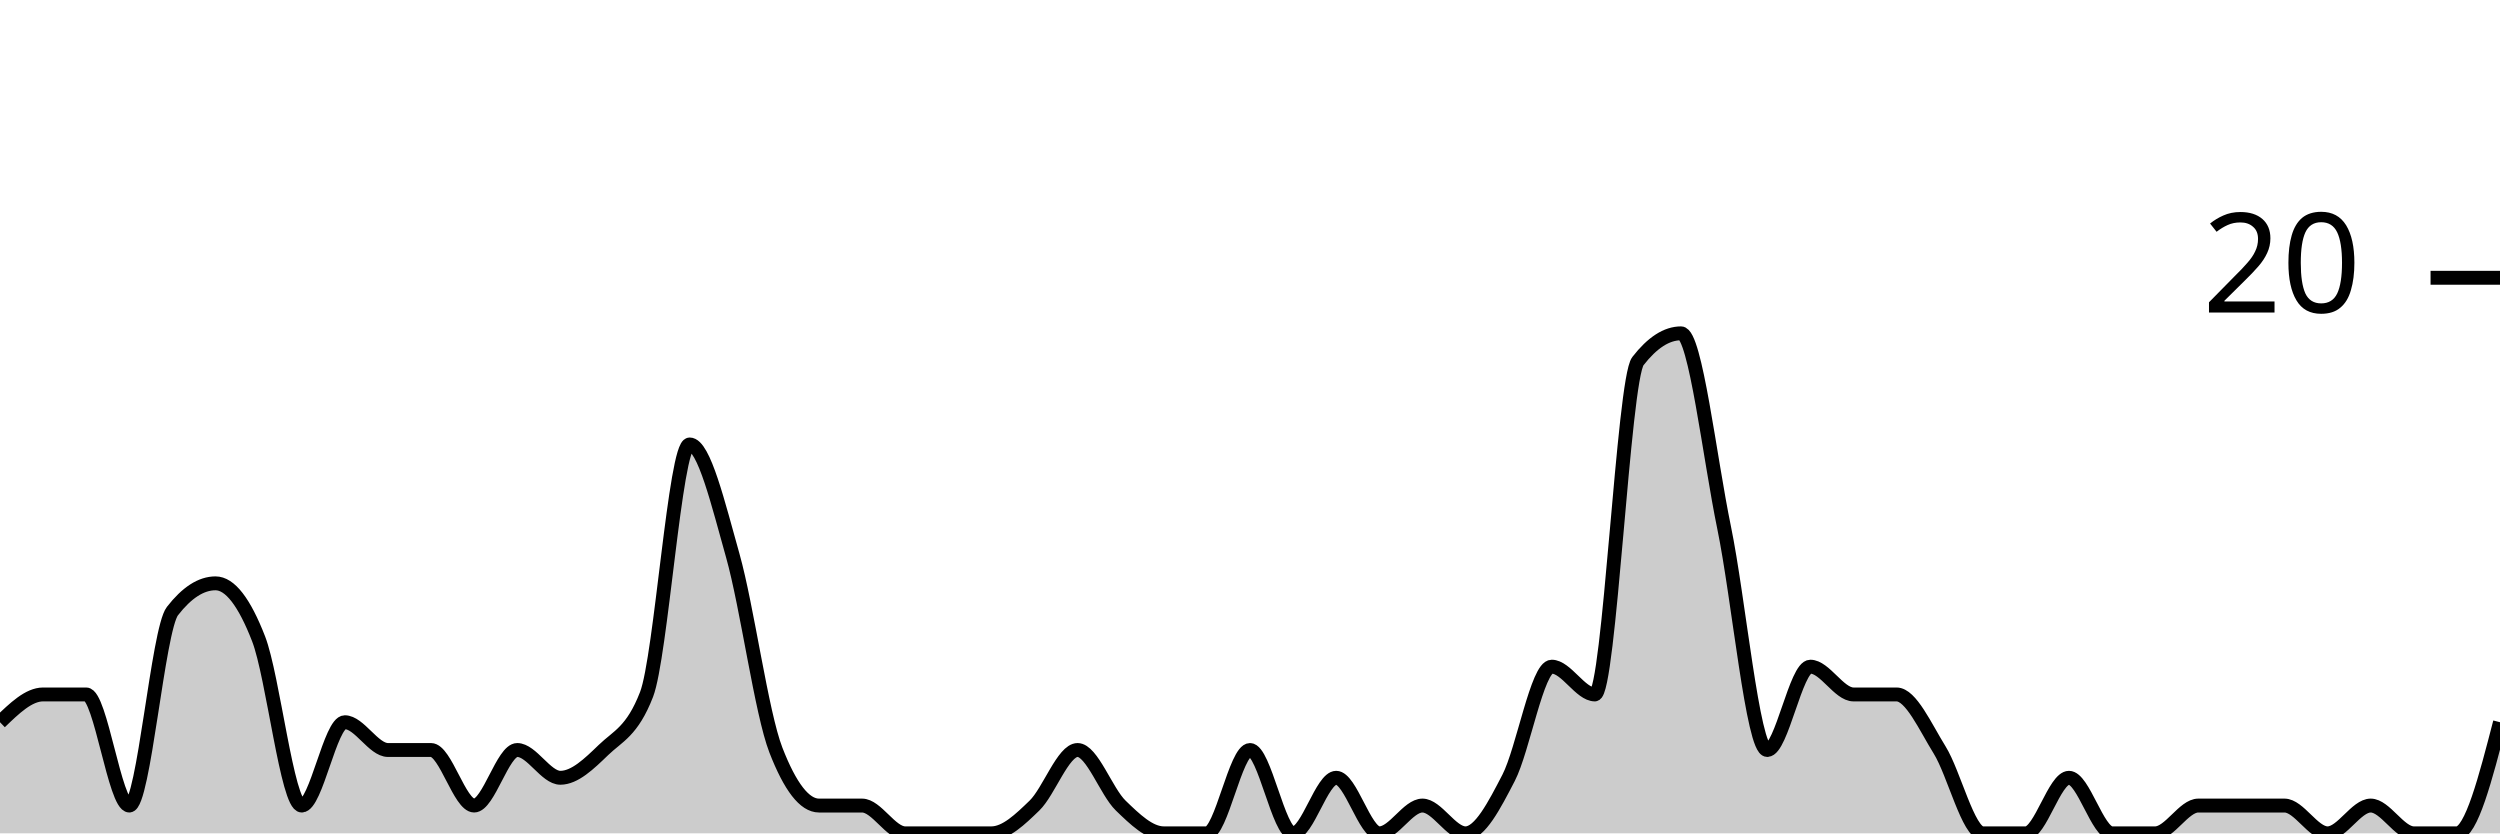
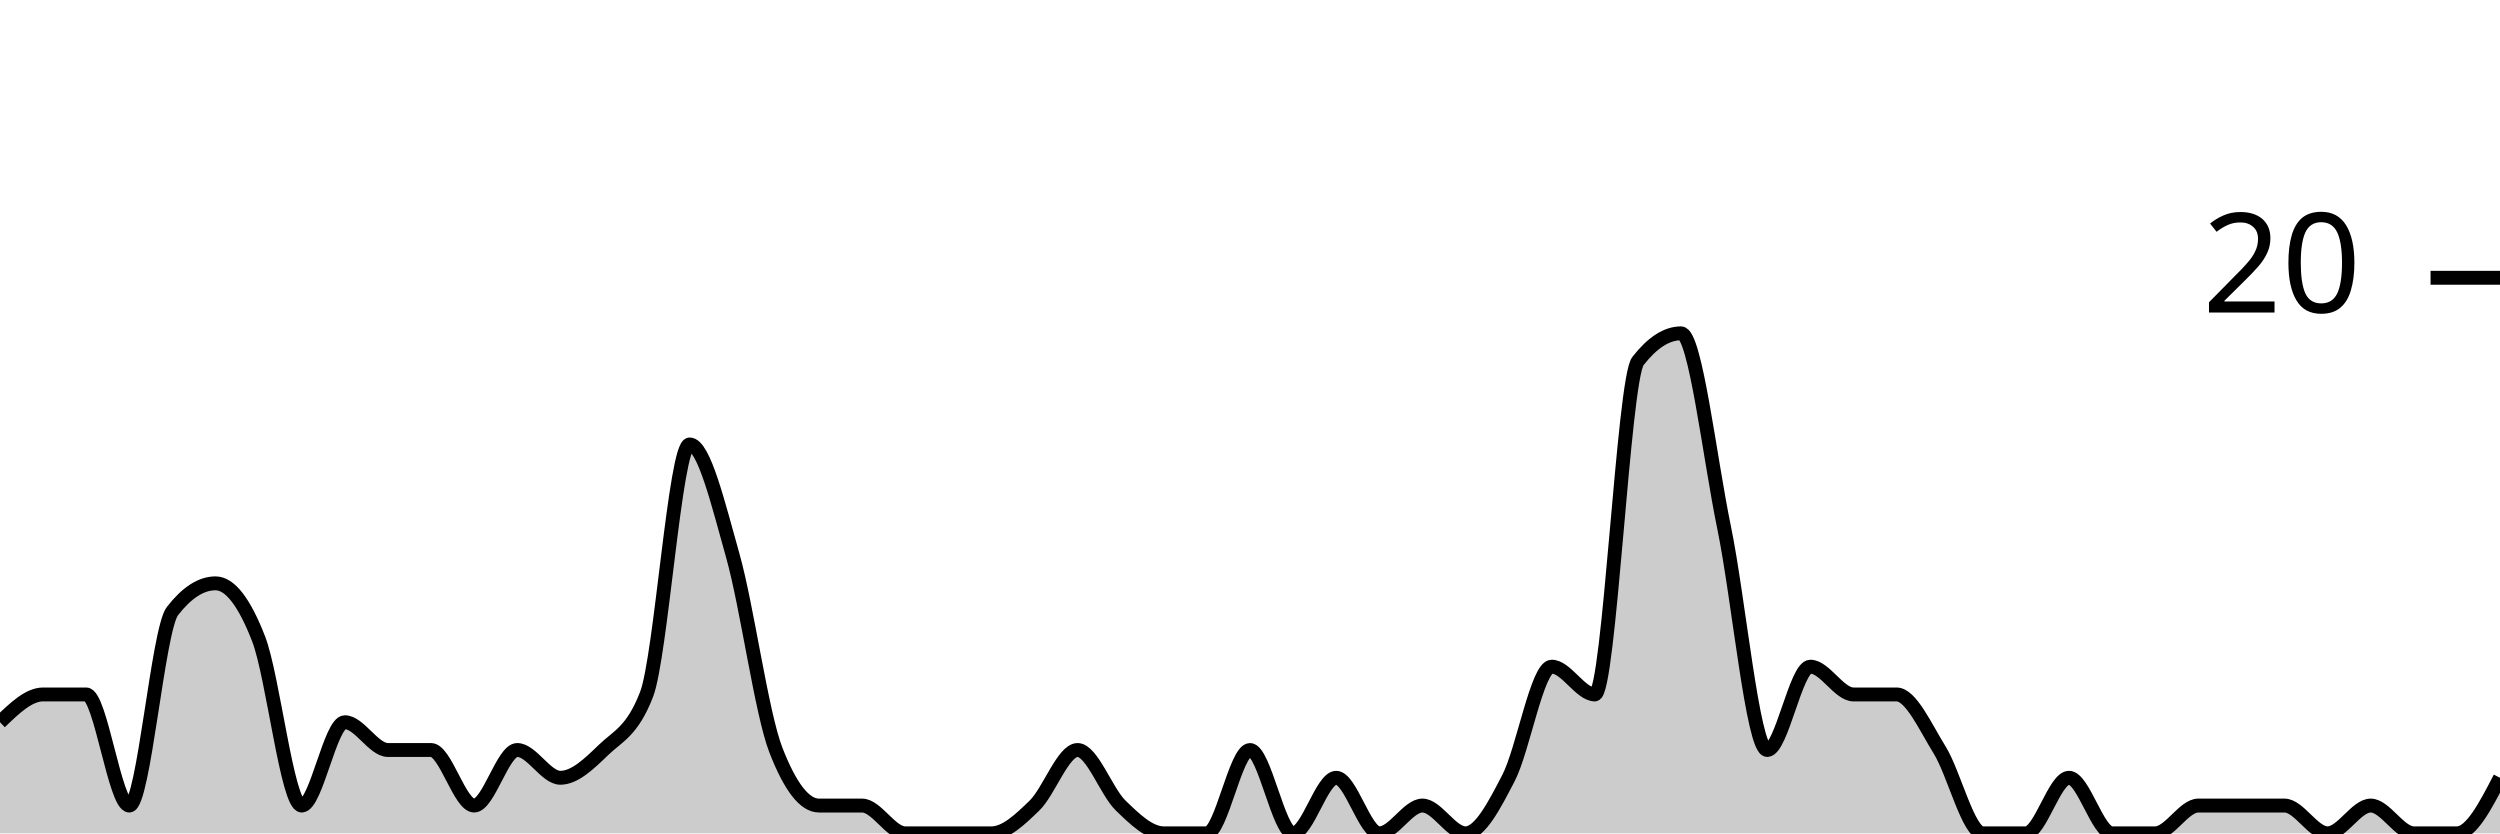
<svg xmlns="http://www.w3.org/2000/svg" viewBox="0 0 180 60">
  <g transform="translate(0,20)">
-     <path class="area" fill="rgba(0, 0, 0, 0.2)" d="M0,32C1.034,31,2.069,30,3.103,30C4.138,30,5.172,30,6.207,30C7.241,30,8.276,38,9.31,38C10.345,38,11.379,25.333,12.414,24C13.448,22.667,14.483,22,15.517,22C16.552,22,17.586,23.333,18.621,26C19.655,28.667,20.69,38,21.724,38C22.759,38,23.793,32,24.828,32C25.862,32,26.897,34,27.931,34C28.966,34,30,34,31.034,34C32.069,34,33.103,38,34.138,38C35.172,38,36.207,34,37.241,34C38.276,34,39.31,36,40.345,36C41.379,36,42.414,35,43.448,34C44.483,33,45.517,32.667,46.552,30C47.586,27.333,48.621,12,49.655,12C50.69,12,51.724,16.333,52.759,20C53.793,23.667,54.828,31.333,55.862,34C56.897,36.667,57.931,38,58.966,38C60,38,61.034,38,62.069,38C63.103,38,64.138,40,65.172,40C66.207,40,67.241,40,68.276,40C69.31,40,70.345,40,71.379,40C72.414,40,73.448,39,74.483,38C75.517,37,76.552,34,77.586,34C78.621,34,79.655,37,80.69,38C81.724,39,82.759,40,83.793,40C84.828,40,85.862,40,86.897,40C87.931,40,88.966,34,90,34C91.034,34,92.069,40,93.103,40C94.138,40,95.172,36,96.207,36C97.241,36,98.276,40,99.31,40C100.345,40,101.379,38,102.414,38C103.448,38,104.483,40,105.517,40C106.552,40,107.586,38,108.621,36C109.655,34,110.69,28,111.724,28C112.759,28,113.793,30,114.828,30C115.862,30,116.897,7.333,117.931,6C118.966,4.667,120,4,121.034,4C122.069,4,123.103,13,124.138,18C125.172,23,126.207,34,127.241,34C128.276,34,129.31,28,130.345,28C131.379,28,132.414,30,133.448,30C134.483,30,135.517,30,136.552,30C137.586,30,138.621,32.333,139.655,34C140.69,35.667,141.724,40,142.759,40C143.793,40,144.828,40,145.862,40C146.897,40,147.931,36,148.966,36C150,36,151.034,40,152.069,40C153.103,40,154.138,40,155.172,40C156.207,40,157.241,38,158.276,38C159.31,38,160.345,38,161.379,38C162.414,38,163.448,38,164.483,38C165.517,38,166.552,40,167.586,40C168.621,40,169.655,38,170.69,38C171.724,38,172.759,40,173.793,40C174.828,40,175.862,40,176.897,40C177.931,40,178.966,36,180,32L180,40C178.966,40,177.931,40,176.897,40C175.862,40,174.828,40,173.793,40C172.759,40,171.724,40,170.69,40C169.655,40,168.621,40,167.586,40C166.552,40,165.517,40,164.483,40C163.448,40,162.414,40,161.379,40C160.345,40,159.31,40,158.276,40C157.241,40,156.207,40,155.172,40C154.138,40,153.103,40,152.069,40C151.034,40,150,40,148.966,40C147.931,40,146.897,40,145.862,40C144.828,40,143.793,40,142.759,40C141.724,40,140.69,40,139.655,40C138.621,40,137.586,40,136.552,40C135.517,40,134.483,40,133.448,40C132.414,40,131.379,40,130.345,40C129.31,40,128.276,40,127.241,40C126.207,40,125.172,40,124.138,40C123.103,40,122.069,40,121.034,40C120,40,118.966,40,117.931,40C116.897,40,115.862,40,114.828,40C113.793,40,112.759,40,111.724,40C110.69,40,109.655,40,108.621,40C107.586,40,106.552,40,105.517,40C104.483,40,103.448,40,102.414,40C101.379,40,100.345,40,99.31,40C98.276,40,97.241,40,96.207,40C95.172,40,94.138,40,93.103,40C92.069,40,91.034,40,90,40C88.966,40,87.931,40,86.897,40C85.862,40,84.828,40,83.793,40C82.759,40,81.724,40,80.69,40C79.655,40,78.621,40,77.586,40C76.552,40,75.517,40,74.483,40C73.448,40,72.414,40,71.379,40C70.345,40,69.31,40,68.276,40C67.241,40,66.207,40,65.172,40C64.138,40,63.103,40,62.069,40C61.034,40,60,40,58.966,40C57.931,40,56.897,40,55.862,40C54.828,40,53.793,40,52.759,40C51.724,40,50.69,40,49.655,40C48.621,40,47.586,40,46.552,40C45.517,40,44.483,40,43.448,40C42.414,40,41.379,40,40.345,40C39.31,40,38.276,40,37.241,40C36.207,40,35.172,40,34.138,40C33.103,40,32.069,40,31.034,40C30,40,28.966,40,27.931,40C26.897,40,25.862,40,24.828,40C23.793,40,22.759,40,21.724,40C20.69,40,19.655,40,18.621,40C17.586,40,16.552,40,15.517,40C14.483,40,13.448,40,12.414,40C11.379,40,10.345,40,9.31,40C8.276,40,7.241,40,6.207,40C5.172,40,4.138,40,3.103,40C2.069,40,1.034,40,0,40Z" />
-     <path class="line" stroke="black" fill="none" d="M0,32C1.034,31,2.069,30,3.103,30C4.138,30,5.172,30,6.207,30C7.241,30,8.276,38,9.31,38C10.345,38,11.379,25.333,12.414,24C13.448,22.667,14.483,22,15.517,22C16.552,22,17.586,23.333,18.621,26C19.655,28.667,20.69,38,21.724,38C22.759,38,23.793,32,24.828,32C25.862,32,26.897,34,27.931,34C28.966,34,30,34,31.034,34C32.069,34,33.103,38,34.138,38C35.172,38,36.207,34,37.241,34C38.276,34,39.31,36,40.345,36C41.379,36,42.414,35,43.448,34C44.483,33,45.517,32.667,46.552,30C47.586,27.333,48.621,12,49.655,12C50.69,12,51.724,16.333,52.759,20C53.793,23.667,54.828,31.333,55.862,34C56.897,36.667,57.931,38,58.966,38C60,38,61.034,38,62.069,38C63.103,38,64.138,40,65.172,40C66.207,40,67.241,40,68.276,40C69.31,40,70.345,40,71.379,40C72.414,40,73.448,39,74.483,38C75.517,37,76.552,34,77.586,34C78.621,34,79.655,37,80.69,38C81.724,39,82.759,40,83.793,40C84.828,40,85.862,40,86.897,40C87.931,40,88.966,34,90,34C91.034,34,92.069,40,93.103,40C94.138,40,95.172,36,96.207,36C97.241,36,98.276,40,99.31,40C100.345,40,101.379,38,102.414,38C103.448,38,104.483,40,105.517,40C106.552,40,107.586,38,108.621,36C109.655,34,110.69,28,111.724,28C112.759,28,113.793,30,114.828,30C115.862,30,116.897,7.333,117.931,6C118.966,4.667,120,4,121.034,4C122.069,4,123.103,13,124.138,18C125.172,23,126.207,34,127.241,34C128.276,34,129.31,28,130.345,28C131.379,28,132.414,30,133.448,30C134.483,30,135.517,30,136.552,30C137.586,30,138.621,32.333,139.655,34C140.69,35.667,141.724,40,142.759,40C143.793,40,144.828,40,145.862,40C146.897,40,147.931,36,148.966,36C150,36,151.034,40,152.069,40C153.103,40,154.138,40,155.172,40C156.207,40,157.241,38,158.276,38C159.31,38,160.345,38,161.379,38C162.414,38,163.448,38,164.483,38C165.517,38,166.552,40,167.586,40C168.621,40,169.655,38,170.69,38C171.724,38,172.759,40,173.793,40C174.828,40,175.862,40,176.897,40C177.931,40,178.966,36,180,32" />
+     <path class="area" fill="rgba(0, 0, 0, 0.2)" d="M0,32C1.034,31,2.069,30,3.103,30C4.138,30,5.172,30,6.207,30C7.241,30,8.276,38,9.31,38C10.345,38,11.379,25.333,12.414,24C13.448,22.667,14.483,22,15.517,22C16.552,22,17.586,23.333,18.621,26C19.655,28.667,20.69,38,21.724,38C22.759,38,23.793,32,24.828,32C25.862,32,26.897,34,27.931,34C28.966,34,30,34,31.034,34C32.069,34,33.103,38,34.138,38C35.172,38,36.207,34,37.241,34C38.276,34,39.31,36,40.345,36C41.379,36,42.414,35,43.448,34C44.483,33,45.517,32.667,46.552,30C47.586,27.333,48.621,12,49.655,12C50.69,12,51.724,16.333,52.759,20C53.793,23.667,54.828,31.333,55.862,34C56.897,36.667,57.931,38,58.966,38C60,38,61.034,38,62.069,38C63.103,38,64.138,40,65.172,40C66.207,40,67.241,40,68.276,40C69.31,40,70.345,40,71.379,40C72.414,40,73.448,39,74.483,38C75.517,37,76.552,34,77.586,34C78.621,34,79.655,37,80.69,38C81.724,39,82.759,40,83.793,40C84.828,40,85.862,40,86.897,40C87.931,40,88.966,34,90,34C91.034,34,92.069,40,93.103,40C94.138,40,95.172,36,96.207,36C97.241,36,98.276,40,99.31,40C100.345,40,101.379,38,102.414,38C103.448,38,104.483,40,105.517,40C106.552,40,107.586,38,108.621,36C109.655,34,110.69,28,111.724,28C112.759,28,113.793,30,114.828,30C115.862,30,116.897,7.333,117.931,6C118.966,4.667,120,4,121.034,4C122.069,4,123.103,13,124.138,18C125.172,23,126.207,34,127.241,34C128.276,34,129.31,28,130.345,28C131.379,28,132.414,30,133.448,30C134.483,30,135.517,30,136.552,30C137.586,30,138.621,32.333,139.655,34C140.69,35.667,141.724,40,142.759,40C143.793,40,144.828,40,145.862,40C146.897,40,147.931,36,148.966,36C150,36,151.034,40,152.069,40C153.103,40,154.138,40,155.172,40C156.207,40,157.241,38,158.276,38C159.31,38,160.345,38,161.379,38C162.414,38,163.448,38,164.483,38C165.517,38,166.552,40,167.586,40C168.621,40,169.655,38,170.69,38C171.724,38,172.759,40,173.793,40C174.828,40,175.862,40,176.897,40C177.931,40,178.966,38,180,36L180,40C178.966,40,177.931,40,176.897,40C175.862,40,174.828,40,173.793,40C172.759,40,171.724,40,170.69,40C169.655,40,168.621,40,167.586,40C166.552,40,165.517,40,164.483,40C163.448,40,162.414,40,161.379,40C160.345,40,159.31,40,158.276,40C157.241,40,156.207,40,155.172,40C154.138,40,153.103,40,152.069,40C151.034,40,150,40,148.966,40C147.931,40,146.897,40,145.862,40C144.828,40,143.793,40,142.759,40C141.724,40,140.69,40,139.655,40C138.621,40,137.586,40,136.552,40C135.517,40,134.483,40,133.448,40C132.414,40,131.379,40,130.345,40C129.31,40,128.276,40,127.241,40C126.207,40,125.172,40,124.138,40C123.103,40,122.069,40,121.034,40C120,40,118.966,40,117.931,40C116.897,40,115.862,40,114.828,40C113.793,40,112.759,40,111.724,40C110.69,40,109.655,40,108.621,40C107.586,40,106.552,40,105.517,40C104.483,40,103.448,40,102.414,40C101.379,40,100.345,40,99.31,40C98.276,40,97.241,40,96.207,40C95.172,40,94.138,40,93.103,40C92.069,40,91.034,40,90,40C88.966,40,87.931,40,86.897,40C85.862,40,84.828,40,83.793,40C82.759,40,81.724,40,80.69,40C79.655,40,78.621,40,77.586,40C76.552,40,75.517,40,74.483,40C73.448,40,72.414,40,71.379,40C70.345,40,69.31,40,68.276,40C67.241,40,66.207,40,65.172,40C64.138,40,63.103,40,62.069,40C61.034,40,60,40,58.966,40C57.931,40,56.897,40,55.862,40C54.828,40,53.793,40,52.759,40C51.724,40,50.69,40,49.655,40C48.621,40,47.586,40,46.552,40C45.517,40,44.483,40,43.448,40C42.414,40,41.379,40,40.345,40C39.31,40,38.276,40,37.241,40C36.207,40,35.172,40,34.138,40C33.103,40,32.069,40,31.034,40C30,40,28.966,40,27.931,40C26.897,40,25.862,40,24.828,40C23.793,40,22.759,40,21.724,40C20.69,40,19.655,40,18.621,40C17.586,40,16.552,40,15.517,40C14.483,40,13.448,40,12.414,40C11.379,40,10.345,40,9.31,40C8.276,40,7.241,40,6.207,40C5.172,40,4.138,40,3.103,40C2.069,40,1.034,40,0,40Z" />
+     <path class="line" stroke="black" fill="none" d="M0,32C1.034,31,2.069,30,3.103,30C4.138,30,5.172,30,6.207,30C7.241,30,8.276,38,9.31,38C10.345,38,11.379,25.333,12.414,24C13.448,22.667,14.483,22,15.517,22C16.552,22,17.586,23.333,18.621,26C19.655,28.667,20.69,38,21.724,38C22.759,38,23.793,32,24.828,32C25.862,32,26.897,34,27.931,34C28.966,34,30,34,31.034,34C32.069,34,33.103,38,34.138,38C35.172,38,36.207,34,37.241,34C38.276,34,39.31,36,40.345,36C41.379,36,42.414,35,43.448,34C44.483,33,45.517,32.667,46.552,30C47.586,27.333,48.621,12,49.655,12C50.69,12,51.724,16.333,52.759,20C53.793,23.667,54.828,31.333,55.862,34C56.897,36.667,57.931,38,58.966,38C60,38,61.034,38,62.069,38C63.103,38,64.138,40,65.172,40C66.207,40,67.241,40,68.276,40C69.31,40,70.345,40,71.379,40C72.414,40,73.448,39,74.483,38C75.517,37,76.552,34,77.586,34C78.621,34,79.655,37,80.69,38C81.724,39,82.759,40,83.793,40C84.828,40,85.862,40,86.897,40C87.931,40,88.966,34,90,34C91.034,34,92.069,40,93.103,40C94.138,40,95.172,36,96.207,36C97.241,36,98.276,40,99.31,40C100.345,40,101.379,38,102.414,38C103.448,38,104.483,40,105.517,40C106.552,40,107.586,38,108.621,36C109.655,34,110.69,28,111.724,28C112.759,28,113.793,30,114.828,30C115.862,30,116.897,7.333,117.931,6C118.966,4.667,120,4,121.034,4C122.069,4,123.103,13,124.138,18C125.172,23,126.207,34,127.241,34C128.276,34,129.31,28,130.345,28C131.379,28,132.414,30,133.448,30C134.483,30,135.517,30,136.552,30C137.586,30,138.621,32.333,139.655,34C140.69,35.667,141.724,40,142.759,40C143.793,40,144.828,40,145.862,40C146.897,40,147.931,36,148.966,36C150,36,151.034,40,152.069,40C153.103,40,154.138,40,155.172,40C156.207,40,157.241,38,158.276,38C159.31,38,160.345,38,161.379,38C162.414,38,163.448,38,164.483,38C165.517,38,166.552,40,167.586,40C168.621,40,169.655,38,170.69,38C171.724,38,172.759,40,173.793,40C174.828,40,175.862,40,176.897,40C177.931,40,178.966,38,180,36" />
    <path class="axis-ceiling" stroke-width="1" stroke="black" fill="none" d="M175,0L180,0" />
    <text class="axis-ceiling-label" font-family="sans-serif" text-anchor="end" font-size="10px" x="170" y="2.5">20</text>
  </g>
</svg>
